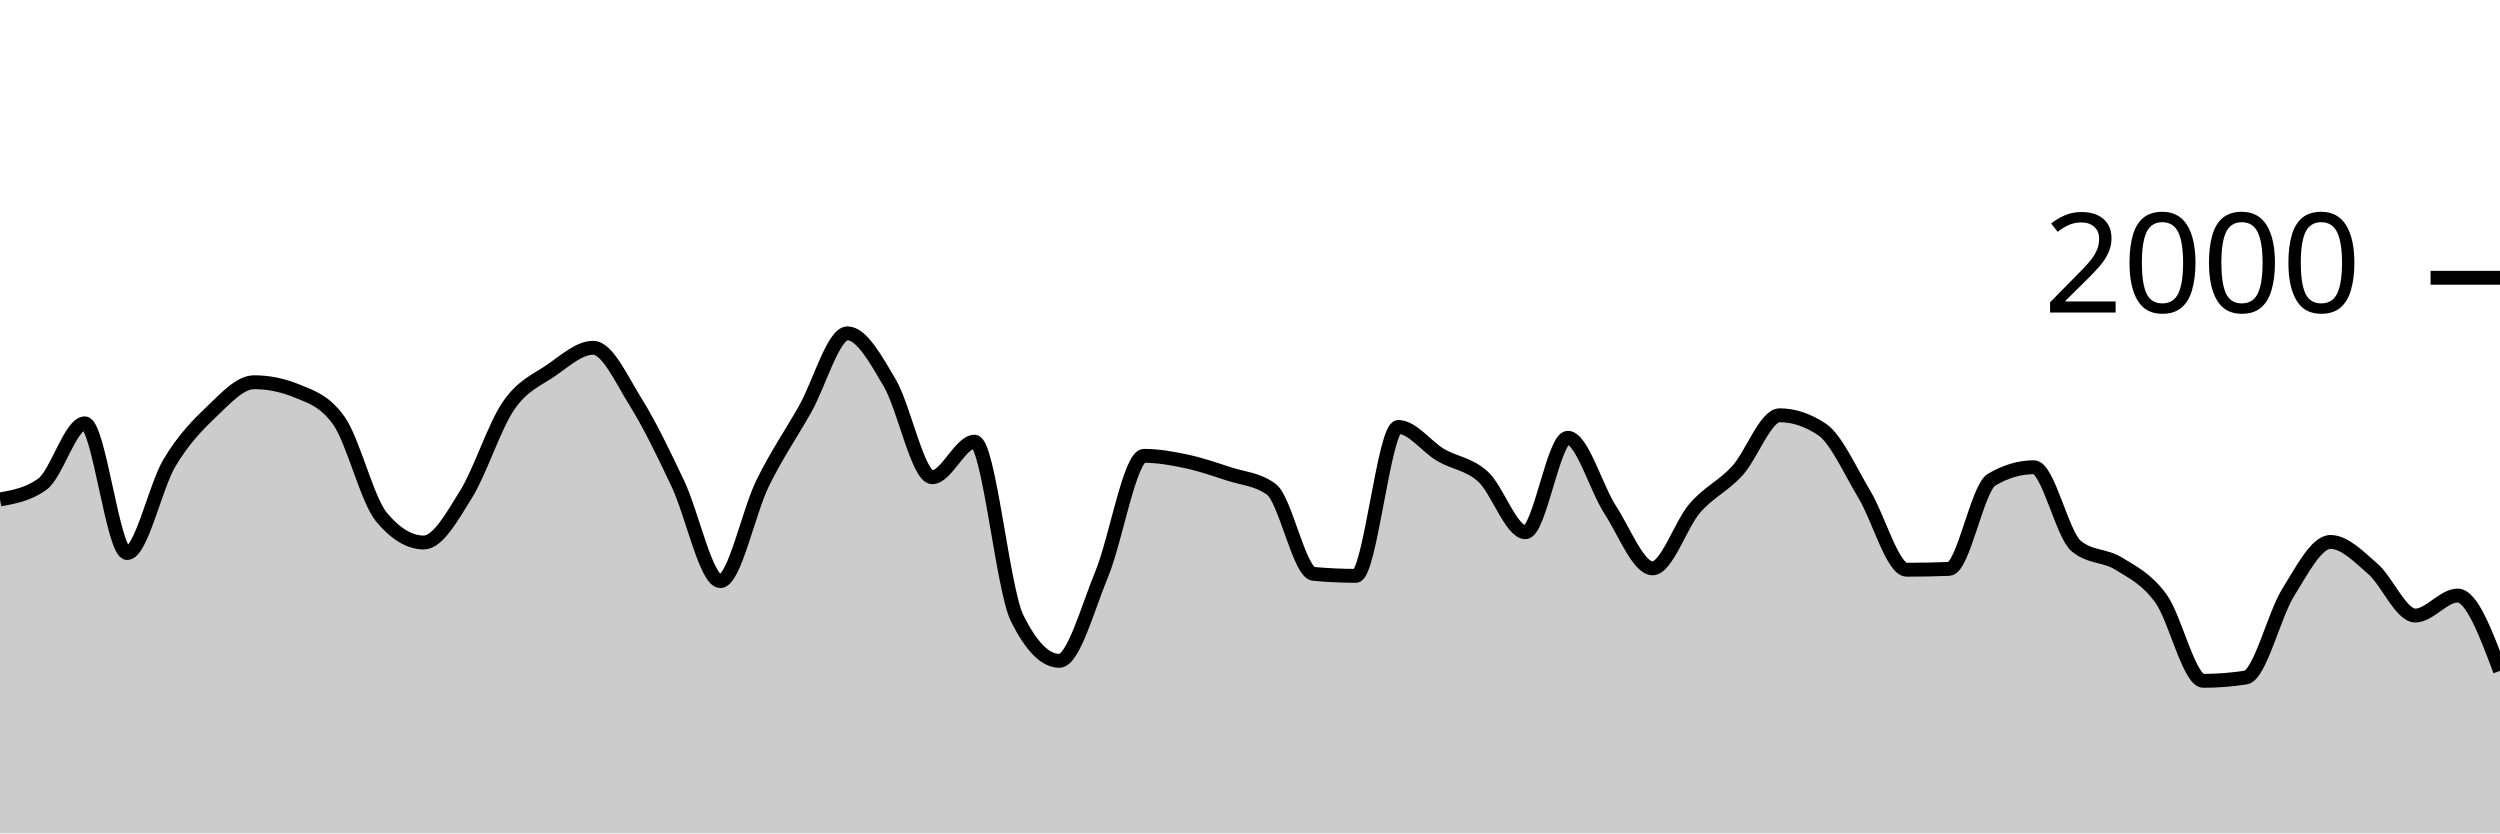
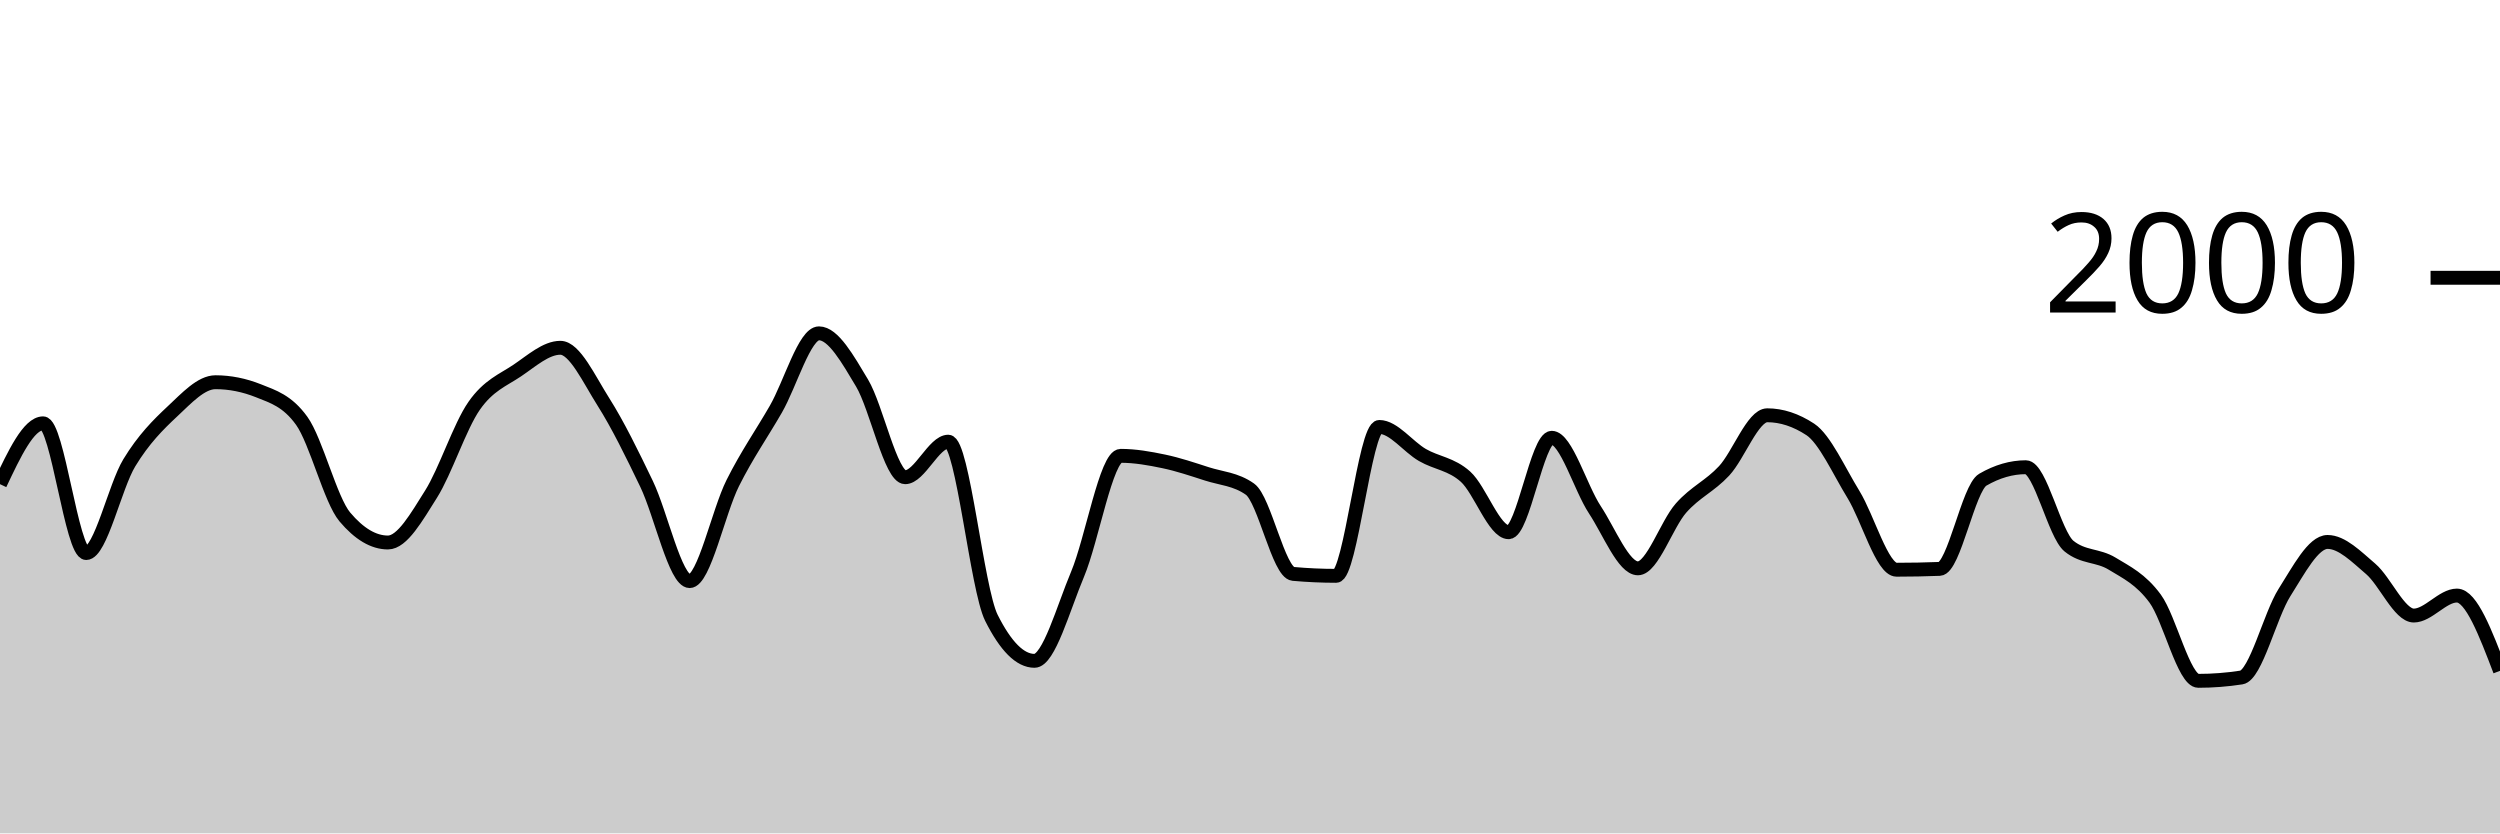
<svg xmlns="http://www.w3.org/2000/svg" viewBox="0 0 180 60">
  <g transform="translate(0,20)">
-     <path class="area" fill="rgba(0, 0, 0, 0.2)" d="M0,15.96C1.017,15.777,2.034,15.593,3.051,14.86C4.068,14.127,5.085,10.48,6.102,10.48C7.119,10.48,8.136,19.82,9.153,19.82C10.169,19.82,11.186,15.02,12.203,13.32C13.22,11.62,14.237,10.587,15.254,9.62C16.271,8.653,17.288,7.52,18.305,7.52C19.322,7.52,20.339,7.727,21.356,8.14C22.373,8.553,23.39,8.86,24.407,10.3C25.424,11.74,26.441,15.993,27.458,17.22C28.475,18.447,29.492,19.06,30.508,19.06C31.525,19.06,32.542,17.22,33.559,15.58C34.576,13.94,35.593,10.703,36.61,9.22C37.627,7.737,38.644,7.377,39.661,6.68C40.678,5.983,41.695,5.04,42.712,5.04C43.729,5.04,44.746,7.307,45.763,8.94C46.78,10.573,47.797,12.69,48.814,14.84C49.831,16.99,50.847,21.84,51.864,21.84C52.881,21.84,53.898,16.843,54.915,14.78C55.932,12.717,56.949,11.257,57.966,9.46C58.983,7.663,60,4,61.017,4C62.034,4,63.051,5.853,64.068,7.58C65.085,9.307,66.102,14.36,67.119,14.36C68.136,14.36,69.153,11.8,70.169,11.8C71.186,11.8,72.203,22.413,73.22,24.48C74.237,26.547,75.254,27.58,76.271,27.58C77.288,27.58,78.305,23.8,79.322,21.34C80.339,18.88,81.356,12.82,82.373,12.82C83.39,12.82,84.407,13.003,85.424,13.22C86.441,13.437,87.458,13.787,88.475,14.12C89.492,14.453,90.508,14.487,91.525,15.22C92.542,15.953,93.559,21.227,94.576,21.32C95.593,21.413,96.61,21.46,97.627,21.46C98.644,21.46,99.661,10.74,100.678,10.74C101.695,10.74,102.712,12.163,103.729,12.76C104.746,13.357,105.763,13.393,106.78,14.32C107.797,15.247,108.814,18.32,109.831,18.32C110.847,18.32,111.864,11.52,112.881,11.52C113.898,11.52,114.915,15.133,115.932,16.7C116.949,18.267,117.966,20.92,118.983,20.92C120,20.92,121.017,17.75,122.034,16.58C123.051,15.41,124.068,15.013,125.085,13.9C126.102,12.787,127.119,9.9,128.136,9.9C129.153,9.9,130.169,10.24,131.186,10.92C132.203,11.6,133.22,13.917,134.237,15.6C135.254,17.283,136.271,21.02,137.288,21.02C138.305,21.02,139.322,21,140.339,20.96C141.356,20.92,142.373,15.14,143.39,14.54C144.407,13.94,145.424,13.64,146.441,13.64C147.458,13.64,148.475,18.48,149.492,19.32C150.508,20.16,151.525,19.95,152.542,20.58C153.559,21.21,154.576,21.693,155.593,23.1C156.61,24.507,157.627,29.02,158.644,29.02C159.661,29.02,160.678,28.94,161.695,28.78C162.712,28.62,163.729,24.287,164.746,22.66C165.763,21.033,166.78,19.02,167.797,19.02C168.814,19.02,169.831,20.077,170.847,20.96C171.864,21.843,172.881,24.32,173.898,24.32C174.915,24.32,175.932,22.88,176.949,22.88C177.966,22.88,178.983,25.59,180,28.3L180,40C178.983,40,177.966,40,176.949,40C175.932,40,174.915,40,173.898,40C172.881,40,171.864,40,170.847,40C169.831,40,168.814,40,167.797,40C166.78,40,165.763,40,164.746,40C163.729,40,162.712,40,161.695,40C160.678,40,159.661,40,158.644,40C157.627,40,156.61,40,155.593,40C154.576,40,153.559,40,152.542,40C151.525,40,150.508,40,149.492,40C148.475,40,147.458,40,146.441,40C145.424,40,144.407,40,143.39,40C142.373,40,141.356,40,140.339,40C139.322,40,138.305,40,137.288,40C136.271,40,135.254,40,134.237,40C133.22,40,132.203,40,131.186,40C130.169,40,129.153,40,128.136,40C127.119,40,126.102,40,125.085,40C124.068,40,123.051,40,122.034,40C121.017,40,120,40,118.983,40C117.966,40,116.949,40,115.932,40C114.915,40,113.898,40,112.881,40C111.864,40,110.847,40,109.831,40C108.814,40,107.797,40,106.78,40C105.763,40,104.746,40,103.729,40C102.712,40,101.695,40,100.678,40C99.661,40,98.644,40,97.627,40C96.61,40,95.593,40,94.576,40C93.559,40,92.542,40,91.525,40C90.508,40,89.492,40,88.475,40C87.458,40,86.441,40,85.424,40C84.407,40,83.39,40,82.373,40C81.356,40,80.339,40,79.322,40C78.305,40,77.288,40,76.271,40C75.254,40,74.237,40,73.22,40C72.203,40,71.186,40,70.169,40C69.153,40,68.136,40,67.119,40C66.102,40,65.085,40,64.068,40C63.051,40,62.034,40,61.017,40C60,40,58.983,40,57.966,40C56.949,40,55.932,40,54.915,40C53.898,40,52.881,40,51.864,40C50.847,40,49.831,40,48.814,40C47.797,40,46.78,40,45.763,40C44.746,40,43.729,40,42.712,40C41.695,40,40.678,40,39.661,40C38.644,40,37.627,40,36.61,40C35.593,40,34.576,40,33.559,40C32.542,40,31.525,40,30.508,40C29.492,40,28.475,40,27.458,40C26.441,40,25.424,40,24.407,40C23.39,40,22.373,40,21.356,40C20.339,40,19.322,40,18.305,40C17.288,40,16.271,40,15.254,40C14.237,40,13.22,40,12.203,40C11.186,40,10.169,40,9.153,40C8.136,40,7.119,40,6.102,40C5.085,40,4.068,40,3.051,40C2.034,40,1.017,40,0,40Z" />
-     <path class="line" stroke="black" fill="none" d="M0,15.96C1.017,15.777,2.034,15.593,3.051,14.86C4.068,14.127,5.085,10.48,6.102,10.48C7.119,10.48,8.136,19.82,9.153,19.82C10.169,19.82,11.186,15.02,12.203,13.32C13.22,11.62,14.237,10.587,15.254,9.62C16.271,8.653,17.288,7.52,18.305,7.52C19.322,7.52,20.339,7.727,21.356,8.14C22.373,8.553,23.39,8.86,24.407,10.3C25.424,11.74,26.441,15.993,27.458,17.22C28.475,18.447,29.492,19.06,30.508,19.06C31.525,19.06,32.542,17.22,33.559,15.58C34.576,13.94,35.593,10.703,36.61,9.22C37.627,7.737,38.644,7.377,39.661,6.68C40.678,5.983,41.695,5.04,42.712,5.04C43.729,5.04,44.746,7.307,45.763,8.94C46.78,10.573,47.797,12.69,48.814,14.84C49.831,16.99,50.847,21.84,51.864,21.84C52.881,21.84,53.898,16.843,54.915,14.78C55.932,12.717,56.949,11.257,57.966,9.46C58.983,7.663,60,4,61.017,4C62.034,4,63.051,5.853,64.068,7.58C65.085,9.307,66.102,14.36,67.119,14.36C68.136,14.36,69.153,11.8,70.169,11.8C71.186,11.8,72.203,22.413,73.22,24.48C74.237,26.547,75.254,27.58,76.271,27.58C77.288,27.58,78.305,23.8,79.322,21.34C80.339,18.88,81.356,12.82,82.373,12.82C83.39,12.82,84.407,13.003,85.424,13.22C86.441,13.437,87.458,13.787,88.475,14.12C89.492,14.453,90.508,14.487,91.525,15.22C92.542,15.953,93.559,21.227,94.576,21.32C95.593,21.413,96.61,21.46,97.627,21.46C98.644,21.46,99.661,10.74,100.678,10.74C101.695,10.74,102.712,12.163,103.729,12.76C104.746,13.357,105.763,13.393,106.78,14.32C107.797,15.247,108.814,18.32,109.831,18.32C110.847,18.32,111.864,11.52,112.881,11.52C113.898,11.52,114.915,15.133,115.932,16.7C116.949,18.267,117.966,20.92,118.983,20.92C120,20.92,121.017,17.75,122.034,16.58C123.051,15.41,124.068,15.013,125.085,13.9C126.102,12.787,127.119,9.9,128.136,9.9C129.153,9.9,130.169,10.24,131.186,10.92C132.203,11.6,133.22,13.917,134.237,15.6C135.254,17.283,136.271,21.02,137.288,21.02C138.305,21.02,139.322,21,140.339,20.96C141.356,20.92,142.373,15.14,143.39,14.54C144.407,13.94,145.424,13.64,146.441,13.64C147.458,13.64,148.475,18.48,149.492,19.32C150.508,20.16,151.525,19.95,152.542,20.58C153.559,21.21,154.576,21.693,155.593,23.1C156.61,24.507,157.627,29.02,158.644,29.02C159.661,29.02,160.678,28.94,161.695,28.78C162.712,28.62,163.729,24.287,164.746,22.66C165.763,21.033,166.78,19.02,167.797,19.02C168.814,19.02,169.831,20.077,170.847,20.96C171.864,21.843,172.881,24.32,173.898,24.32C174.915,24.32,175.932,22.88,176.949,22.88C177.966,22.88,178.983,25.59,180,28.3" />
+     <path class="area" fill="rgba(0, 0, 0, 0.2)" d="M0,14.86C1.034,12.67,2.069,10.48,3.103,10.48C4.138,10.48,5.172,19.82,6.207,19.82C7.241,19.82,8.276,15.02,9.31,13.32C10.345,11.62,11.379,10.587,12.414,9.62C13.448,8.653,14.483,7.52,15.517,7.52C16.552,7.52,17.586,7.727,18.621,8.14C19.655,8.553,20.69,8.86,21.724,10.3C22.759,11.74,23.793,15.993,24.828,17.22C25.862,18.447,26.897,19.06,27.931,19.06C28.966,19.06,30,17.22,31.034,15.58C32.069,13.94,33.103,10.703,34.138,9.22C35.172,7.737,36.207,7.377,37.241,6.68C38.276,5.983,39.31,5.04,40.345,5.04C41.379,5.04,42.414,7.307,43.448,8.94C44.483,10.573,45.517,12.69,46.552,14.84C47.586,16.99,48.621,21.84,49.655,21.84C50.69,21.84,51.724,16.843,52.759,14.78C53.793,12.717,54.828,11.257,55.862,9.46C56.897,7.663,57.931,4,58.966,4C60,4,61.034,5.853,62.069,7.58C63.103,9.307,64.138,14.36,65.172,14.36C66.207,14.36,67.241,11.8,68.276,11.8C69.31,11.8,70.345,22.413,71.379,24.48C72.414,26.547,73.448,27.58,74.483,27.58C75.517,27.58,76.552,23.8,77.586,21.34C78.621,18.88,79.655,12.82,80.69,12.82C81.724,12.82,82.759,13.003,83.793,13.22C84.828,13.437,85.862,13.787,86.897,14.12C87.931,14.453,88.966,14.487,90,15.22C91.034,15.953,92.069,21.227,93.103,21.32C94.138,21.413,95.172,21.46,96.207,21.46C97.241,21.46,98.276,10.74,99.31,10.74C100.345,10.74,101.379,12.163,102.414,12.76C103.448,13.357,104.483,13.393,105.517,14.32C106.552,15.247,107.586,18.32,108.621,18.32C109.655,18.32,110.69,11.52,111.724,11.52C112.759,11.52,113.793,15.133,114.828,16.7C115.862,18.267,116.897,20.92,117.931,20.92C118.966,20.92,120,17.75,121.034,16.58C122.069,15.41,123.103,15.013,124.138,13.9C125.172,12.787,126.207,9.9,127.241,9.9C128.276,9.9,129.31,10.24,130.345,10.92C131.379,11.6,132.414,13.917,133.448,15.6C134.483,17.283,135.517,21.02,136.552,21.02C137.586,21.02,138.621,21,139.655,20.96C140.69,20.92,141.724,15.14,142.759,14.54C143.793,13.94,144.828,13.64,145.862,13.64C146.897,13.64,147.931,18.48,148.966,19.32C150,20.16,151.034,19.95,152.069,20.58C153.103,21.21,154.138,21.693,155.172,23.1C156.207,24.507,157.241,29.02,158.276,29.02C159.31,29.02,160.345,28.94,161.379,28.78C162.414,28.62,163.448,24.287,164.483,22.66C165.517,21.033,166.552,19.02,167.586,19.02C168.621,19.02,169.655,20.077,170.69,20.96C171.724,21.843,172.759,24.32,173.793,24.32C174.828,24.32,175.862,22.88,176.897,22.88C177.931,22.88,178.966,25.59,180,28.3L180,40C178.966,40,177.931,40,176.897,40C175.862,40,174.828,40,173.793,40C172.759,40,171.724,40,170.69,40C169.655,40,168.621,40,167.586,40C166.552,40,165.517,40,164.483,40C163.448,40,162.414,40,161.379,40C160.345,40,159.31,40,158.276,40C157.241,40,156.207,40,155.172,40C154.138,40,153.103,40,152.069,40C151.034,40,150,40,148.966,40C147.931,40,146.897,40,145.862,40C144.828,40,143.793,40,142.759,40C141.724,40,140.69,40,139.655,40C138.621,40,137.586,40,136.552,40C135.517,40,134.483,40,133.448,40C132.414,40,131.379,40,130.345,40C129.31,40,128.276,40,127.241,40C126.207,40,125.172,40,124.138,40C123.103,40,122.069,40,121.034,40C120,40,118.966,40,117.931,40C116.897,40,115.862,40,114.828,40C113.793,40,112.759,40,111.724,40C110.69,40,109.655,40,108.621,40C107.586,40,106.552,40,105.517,40C104.483,40,103.448,40,102.414,40C101.379,40,100.345,40,99.31,40C98.276,40,97.241,40,96.207,40C95.172,40,94.138,40,93.103,40C92.069,40,91.034,40,90,40C88.966,40,87.931,40,86.897,40C85.862,40,84.828,40,83.793,40C82.759,40,81.724,40,80.69,40C79.655,40,78.621,40,77.586,40C76.552,40,75.517,40,74.483,40C73.448,40,72.414,40,71.379,40C70.345,40,69.31,40,68.276,40C67.241,40,66.207,40,65.172,40C64.138,40,63.103,40,62.069,40C61.034,40,60,40,58.966,40C57.931,40,56.897,40,55.862,40C54.828,40,53.793,40,52.759,40C51.724,40,50.69,40,49.655,40C48.621,40,47.586,40,46.552,40C45.517,40,44.483,40,43.448,40C42.414,40,41.379,40,40.345,40C39.31,40,38.276,40,37.241,40C36.207,40,35.172,40,34.138,40C33.103,40,32.069,40,31.034,40C30,40,28.966,40,27.931,40C26.897,40,25.862,40,24.828,40C23.793,40,22.759,40,21.724,40C20.69,40,19.655,40,18.621,40C17.586,40,16.552,40,15.517,40C14.483,40,13.448,40,12.414,40C11.379,40,10.345,40,9.31,40C8.276,40,7.241,40,6.207,40C5.172,40,4.138,40,3.103,40C2.069,40,1.034,40,0,40Z" />
+     <path class="line" stroke="black" fill="none" d="M0,14.86C1.034,12.67,2.069,10.48,3.103,10.48C4.138,10.48,5.172,19.82,6.207,19.82C7.241,19.82,8.276,15.02,9.31,13.32C10.345,11.62,11.379,10.587,12.414,9.62C13.448,8.653,14.483,7.52,15.517,7.52C16.552,7.52,17.586,7.727,18.621,8.14C19.655,8.553,20.69,8.86,21.724,10.3C22.759,11.74,23.793,15.993,24.828,17.22C25.862,18.447,26.897,19.06,27.931,19.06C28.966,19.06,30,17.22,31.034,15.58C32.069,13.94,33.103,10.703,34.138,9.22C35.172,7.737,36.207,7.377,37.241,6.68C38.276,5.983,39.31,5.04,40.345,5.04C41.379,5.04,42.414,7.307,43.448,8.94C44.483,10.573,45.517,12.69,46.552,14.84C47.586,16.99,48.621,21.84,49.655,21.84C50.69,21.84,51.724,16.843,52.759,14.78C53.793,12.717,54.828,11.257,55.862,9.46C56.897,7.663,57.931,4,58.966,4C60,4,61.034,5.853,62.069,7.58C63.103,9.307,64.138,14.36,65.172,14.36C66.207,14.36,67.241,11.8,68.276,11.8C69.31,11.8,70.345,22.413,71.379,24.48C72.414,26.547,73.448,27.58,74.483,27.58C75.517,27.58,76.552,23.8,77.586,21.34C78.621,18.88,79.655,12.82,80.69,12.82C81.724,12.82,82.759,13.003,83.793,13.22C84.828,13.437,85.862,13.787,86.897,14.12C87.931,14.453,88.966,14.487,90,15.22C91.034,15.953,92.069,21.227,93.103,21.32C94.138,21.413,95.172,21.46,96.207,21.46C97.241,21.46,98.276,10.74,99.31,10.74C100.345,10.74,101.379,12.163,102.414,12.76C103.448,13.357,104.483,13.393,105.517,14.32C106.552,15.247,107.586,18.32,108.621,18.32C109.655,18.32,110.69,11.52,111.724,11.52C112.759,11.52,113.793,15.133,114.828,16.7C115.862,18.267,116.897,20.92,117.931,20.92C118.966,20.92,120,17.75,121.034,16.58C122.069,15.41,123.103,15.013,124.138,13.9C125.172,12.787,126.207,9.9,127.241,9.9C128.276,9.9,129.31,10.24,130.345,10.92C131.379,11.6,132.414,13.917,133.448,15.6C134.483,17.283,135.517,21.02,136.552,21.02C137.586,21.02,138.621,21,139.655,20.96C140.69,20.92,141.724,15.14,142.759,14.54C143.793,13.94,144.828,13.64,145.862,13.64C146.897,13.64,147.931,18.48,148.966,19.32C150,20.16,151.034,19.95,152.069,20.58C153.103,21.21,154.138,21.693,155.172,23.1C156.207,24.507,157.241,29.02,158.276,29.02C159.31,29.02,160.345,28.94,161.379,28.78C162.414,28.62,163.448,24.287,164.483,22.66C165.517,21.033,166.552,19.02,167.586,19.02C168.621,19.02,169.655,20.077,170.69,20.96C171.724,21.843,172.759,24.32,173.793,24.32C174.828,24.32,175.862,22.88,176.897,22.88C177.931,22.88,178.966,25.59,180,28.3" />
    <path class="axis-ceiling" stroke-width="1" stroke="black" fill="none" d="M175,0L180,0" />
    <text class="axis-ceiling-label" font-family="sans-serif" text-anchor="end" font-size="10px" x="170" y="2.5">2000</text>
  </g>
</svg>
